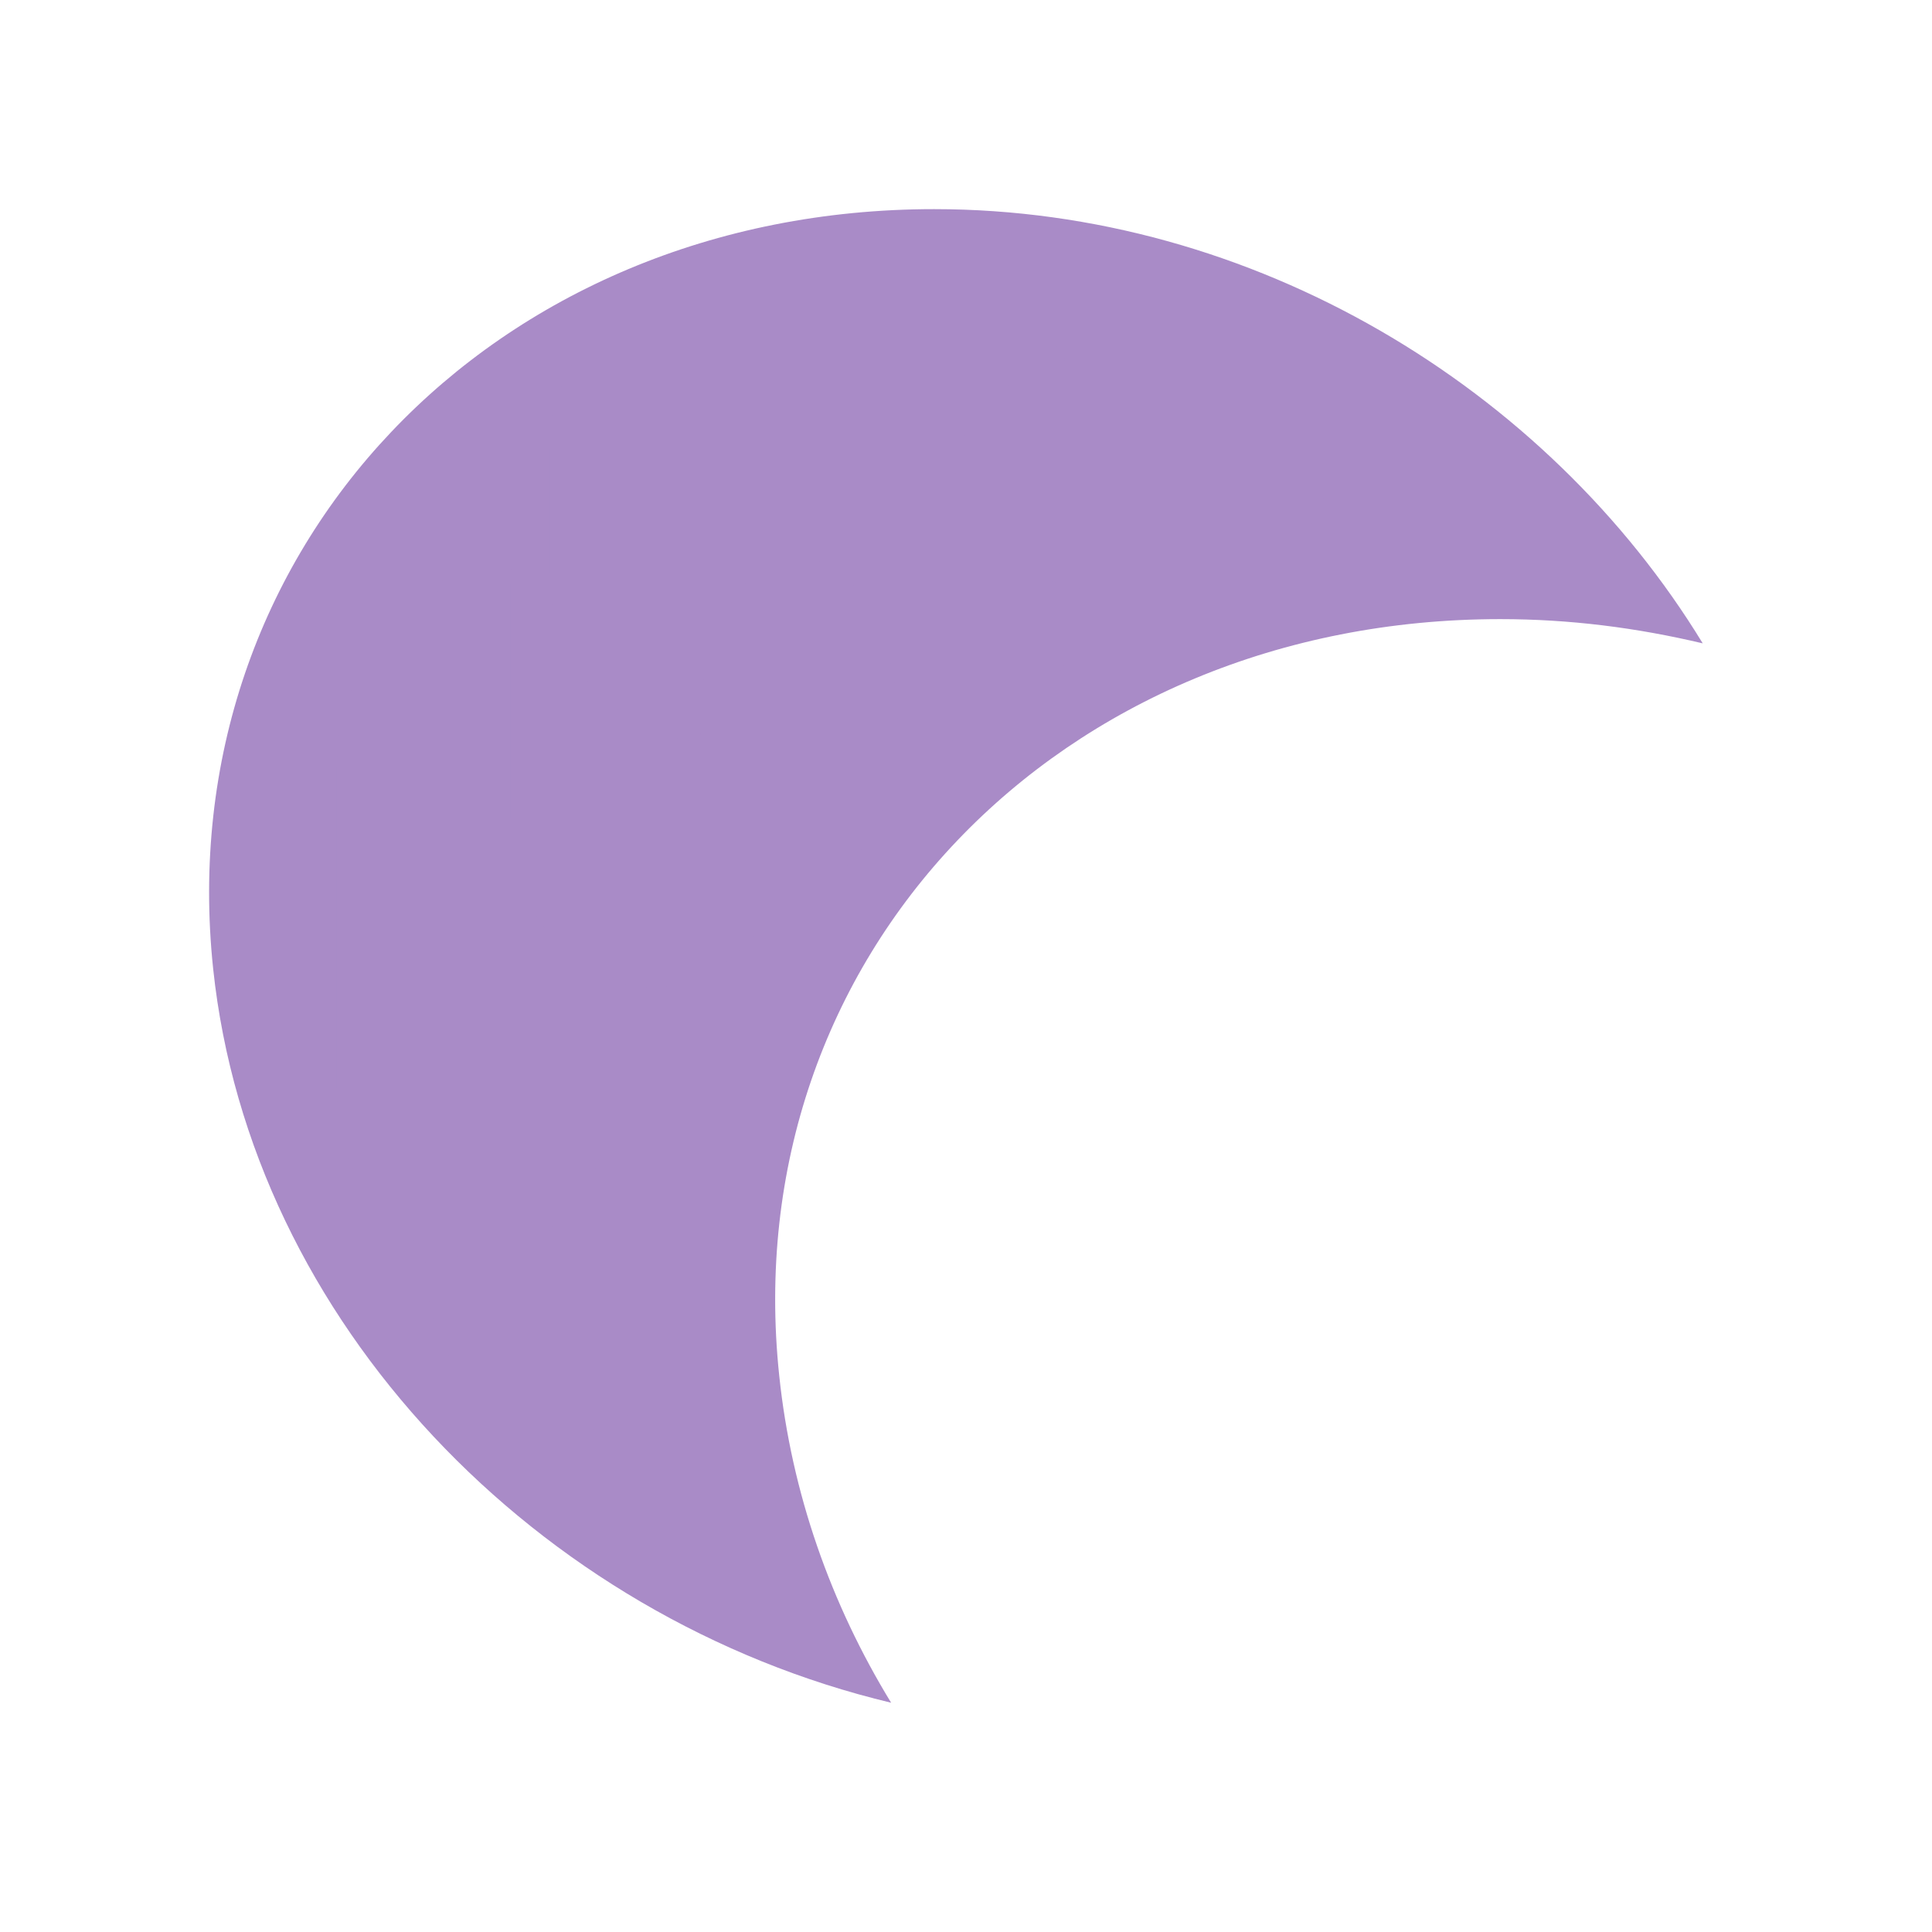
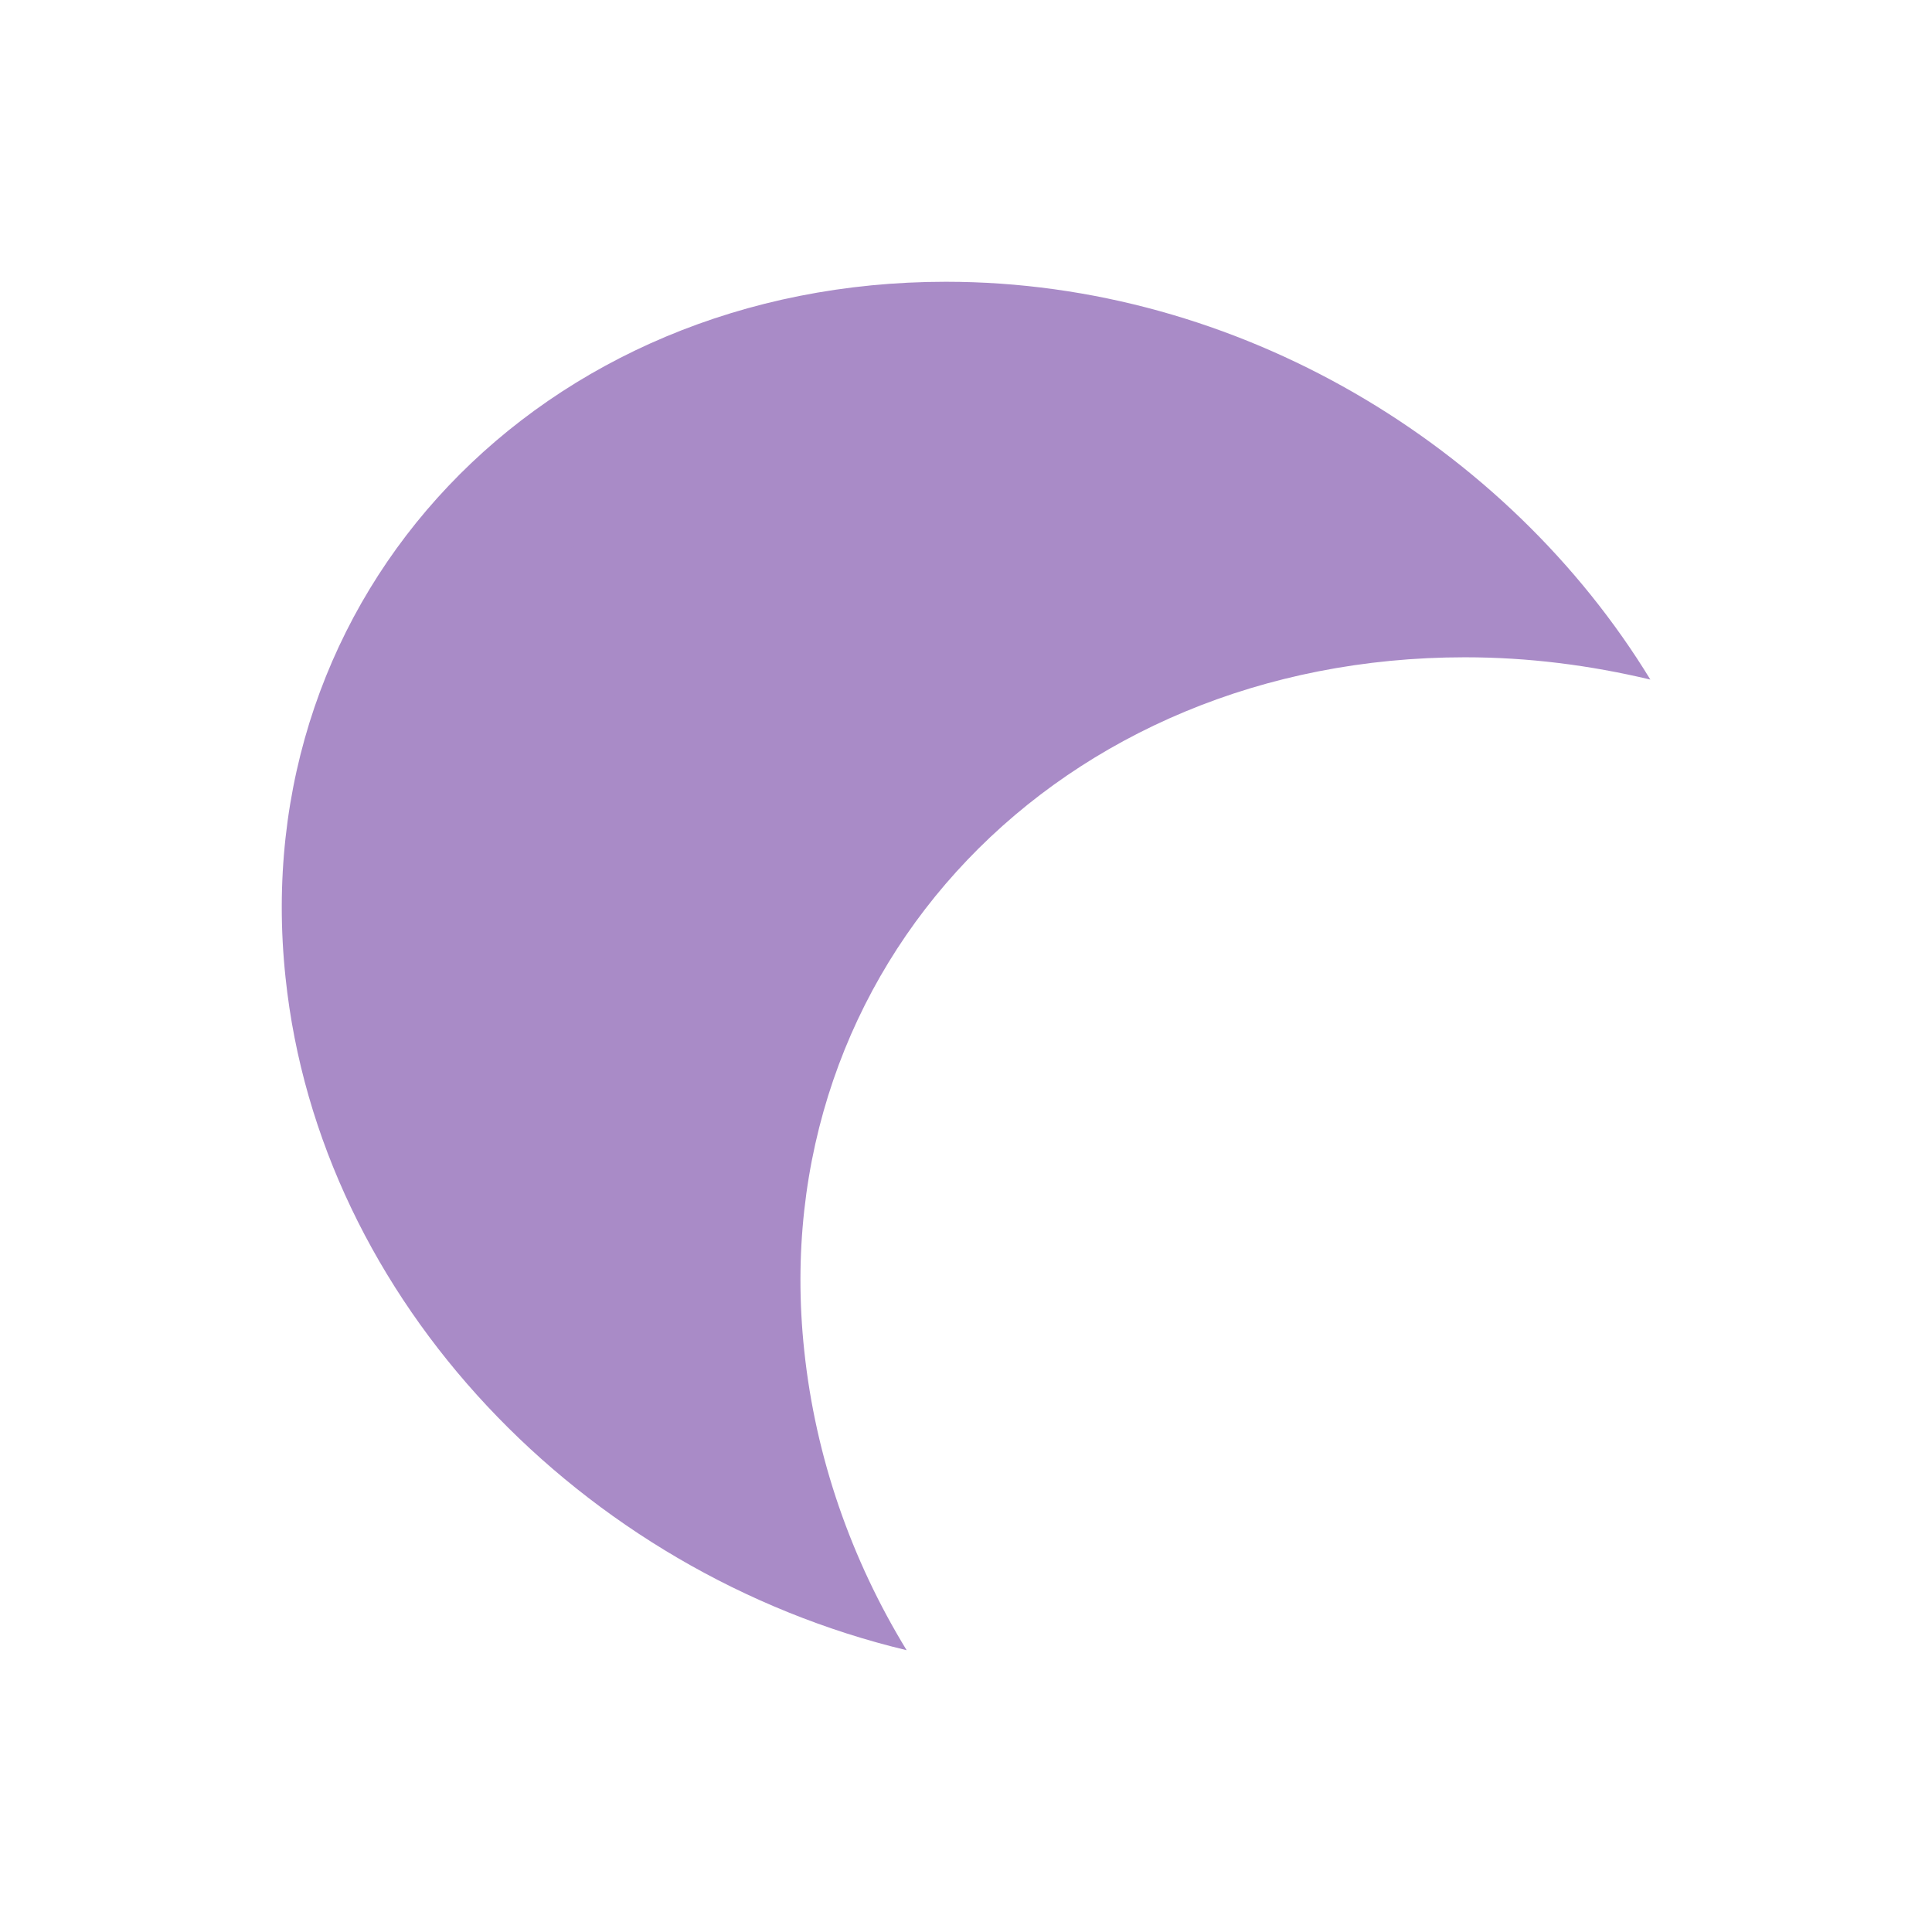
- <svg xmlns="http://www.w3.org/2000/svg" width="24" height="24" viewBox="0 0 24 24">
-   <g style="fill:#a98bc7">
-     <path d="M 11.605 2.598 C 6.109 2.598 2.098 6.836 2.648 12.035 C 3.113 16.422 6.676 20.102 11.07 21.152 C 10.32 19.926 9.832 18.543 9.68 17.09 C 9.129 11.891 13.145 7.691 18.637 7.691 C 19.5 7.691 20.328 7.797 21.152 7.992 C 19.215 4.816 15.57 2.598 11.605 2.598 Z M 11.605 4.543 C 13.324 4.543 14.984 5.074 16.406 5.953 C 11.047 6.992 7.195 11.727 7.758 17.262 C 6.047 15.848 4.797 13.938 4.574 11.828 C 4.137 7.719 7.105 4.543 11.605 4.543 Z " />
-     <path d="M 7.039 6.113 C 8.012 6.113 8.793 7.055 8.793 8.219 L 8.793 15.684 C 8.793 16.848 8.012 17.789 7.039 17.789 C 6.07 17.789 5.285 16.848 5.285 15.684 L 5.285 8.219 C 5.285 7.055 6.07 6.113 7.039 6.113 Z " />
-     <path d="M 5.887 7.41 C 6.828 7.41 7.594 8.355 7.594 9.52 L 7.594 13.52 C 7.594 14.684 6.828 15.629 5.887 15.629 C 4.945 15.629 4.184 14.684 4.184 13.52 L 4.184 9.52 C 4.184 8.355 4.945 7.41 5.887 7.41 Z " />
-     <path d="M 8.098 5.152 C 9.066 5.152 9.852 6.098 9.852 7.258 L 9.852 10.156 C 9.852 11.32 9.066 12.266 8.098 12.266 C 7.129 12.266 6.344 11.32 6.344 10.156 L 6.344 7.258 C 6.344 6.098 7.129 5.152 8.098 5.152 Z " />
-     <path d="M 8.93 3.469 L 11.445 3.469 C 12.609 3.469 13.551 4.414 13.551 5.578 L 13.551 7.129 C 13.551 8.293 12.609 9.234 11.445 9.234 L 8.93 9.234 C 7.77 9.234 6.824 8.293 6.824 7.129 L 6.824 5.578 C 6.824 4.414 7.77 3.469 8.93 3.469 Z " />
-     <path d="M 9.926 6.93 C 10.602 6.93 11.148 7.844 11.148 8.973 C 11.148 10.102 10.602 11.016 9.926 11.016 C 9.246 11.016 8.699 10.102 8.699 8.973 C 8.699 7.844 9.246 6.93 9.926 6.93 Z " />
-     <path d="M 13.977 4.383 L 14.375 4.383 C 15.539 4.383 16.484 5.051 16.484 5.875 C 16.484 6.695 15.539 7.363 14.375 7.363 L 13.977 7.363 C 12.812 7.363 11.871 6.695 11.871 5.875 C 11.871 5.051 12.812 4.383 13.977 4.383 Z " />
+ <svg xmlns="http://www.w3.org/2000/svg" width="24" height="24" viewBox="0 0 24 24" id="svg2" version="1.1">
+   <defs id="defs22" />
+   <g style="fill:#a98bc7" id="g4" transform="matrix(0.9995429,0,0,0.9995406,1.118239,1.118283)">
+     <path d="m 10.637,2.383 c -5.035,0 -8.715,3.883 -8.207,8.648 0.422,4.02 3.688,7.395 7.719,8.359 -0.688,-1.125 -1.133,-2.395 -1.273,-3.727 -0.508,-4.766 3.176,-8.613 8.211,-8.613 0.789,0 1.551,0.098 2.305,0.277 C 17.613,4.414 14.27,2.383 10.637,2.383 Z m 0,1.781 c 1.578,0 3.098,0.488 4.402,1.293 C 10.125,6.41 6.594,10.75 7.109,15.824 5.543,14.527 4.398,12.773 4.191,10.84 3.793,7.078 6.516,4.164 10.637,4.164 Z" id="path6" />
+     <path d="m 6.453,5.605 c 0.891,0 1.609,0.863 1.609,1.93 l 0,6.84 c 0,1.07 -0.719,1.934 -1.609,1.934 -0.887,0 -1.609,-0.863 -1.609,-1.934 l 0,-6.84 c 0,-1.066 0.723,-1.93 1.609,-1.93 z" id="path8" />
+     <path d="m 5.395,6.793 c 0.863,0 1.566,0.867 1.566,1.934 l 0,3.668 c 0,1.066 -0.703,1.93 -1.566,1.93 -0.863,0 -1.562,-0.863 -1.562,-1.93 l 0,-3.668 c 0,-1.066 0.699,-1.934 1.562,-1.934 z" id="path10" />
+     <path d="m 7.422,4.723 c 0.891,0 1.609,0.867 1.609,1.93 l 0,2.656 c 0,1.07 -0.719,1.934 -1.609,1.934 -0.887,0 -1.609,-0.863 -1.609,-1.934 l 0,-2.656 c 0,-1.062 0.723,-1.93 1.609,-1.93 z" id="path12" />
+     <path d="m 8.188,3.18 2.305,0 c 1.066,0 1.93,0.867 1.93,1.934 l 0,1.422 c 0,1.066 -0.863,1.93 -1.93,1.93 l -2.305,0 c -1.066,0 -1.934,-0.863 -1.934,-1.93 l 0,-1.422 c 0,-1.066 0.867,-1.934 1.934,-1.934 z" id="path14" />
+     <path d="m 9.098,6.355 c 0.621,0 1.125,0.836 1.125,1.867 0,1.035 -0.504,1.875 -1.125,1.875 -0.621,0 -1.125,-0.84 -1.125,-1.875 0,-1.031 0.504,-1.867 1.125,-1.867 z" id="path16" />
+     <path d="m 12.812,4.016 0.363,0 c 1.07,0 1.934,0.613 1.934,1.367 0,0.758 -0.863,1.367 -1.934,1.367 l -0.363,0 c -1.066,0 -1.93,-0.609 -1.93,-1.367 0,-0.754 0.863,-1.367 1.93,-1.367 z" id="path18" />
  </g>
</svg>
